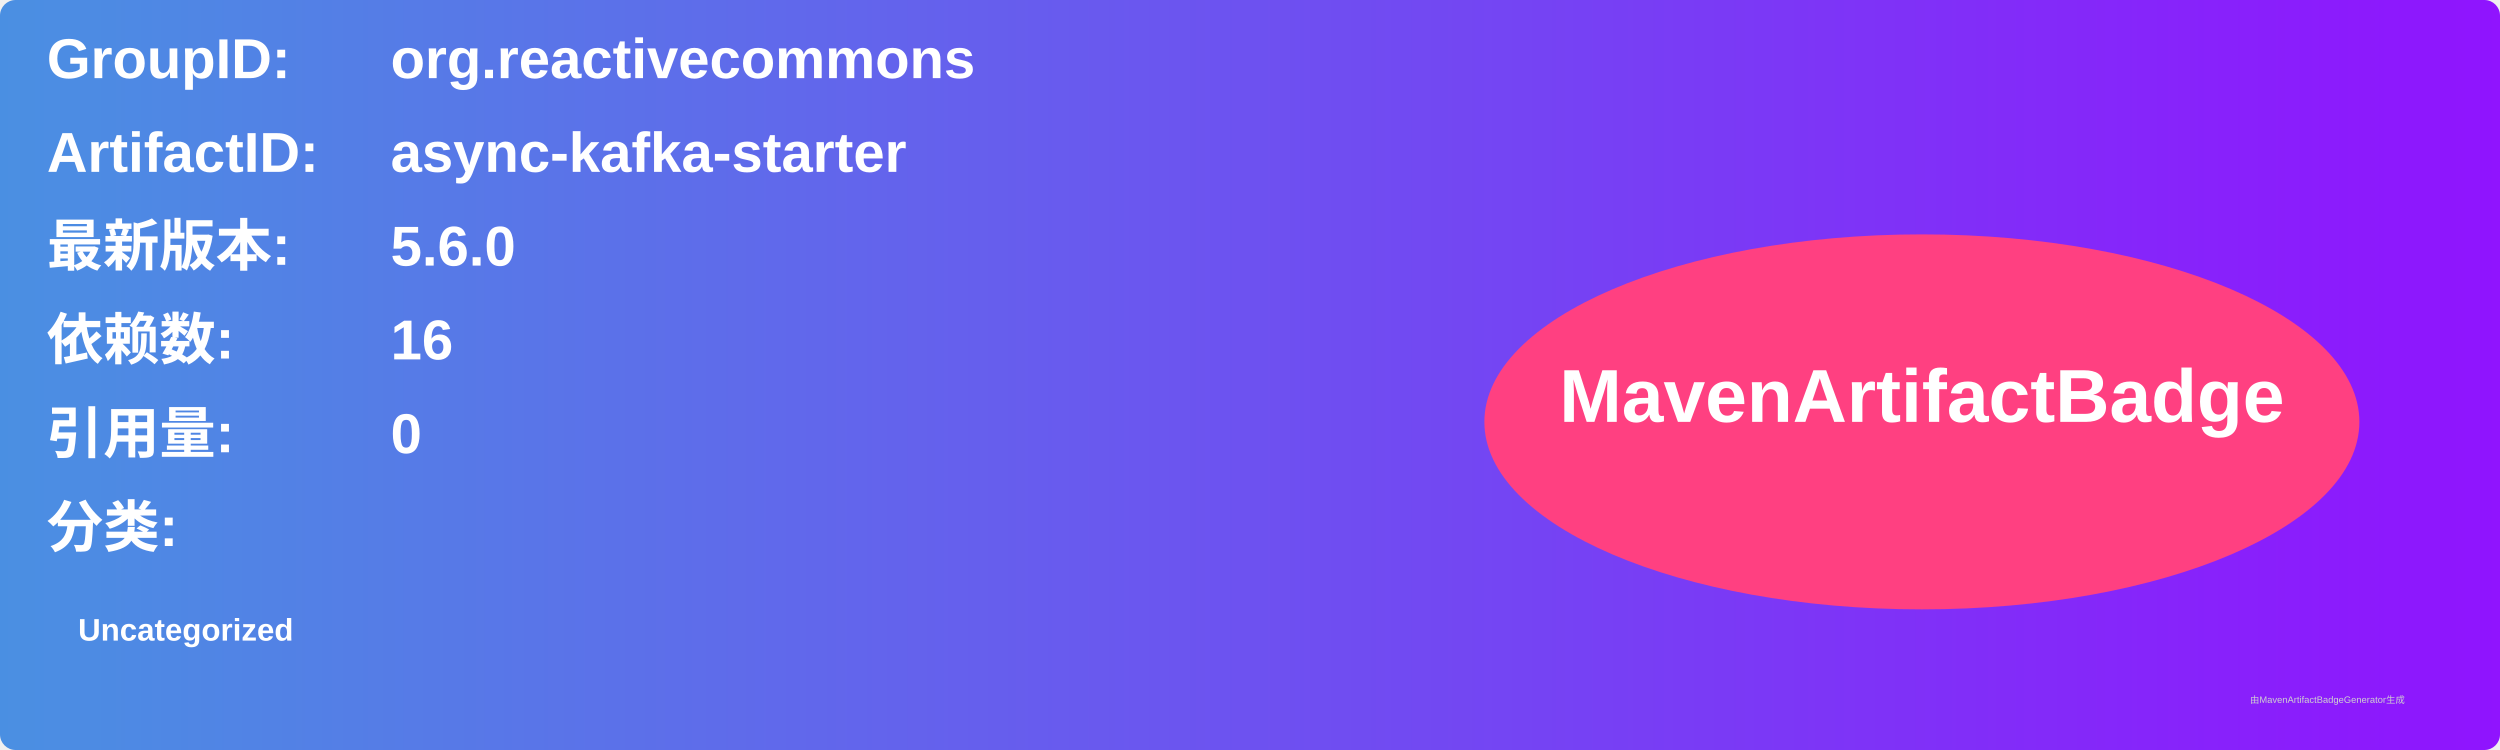
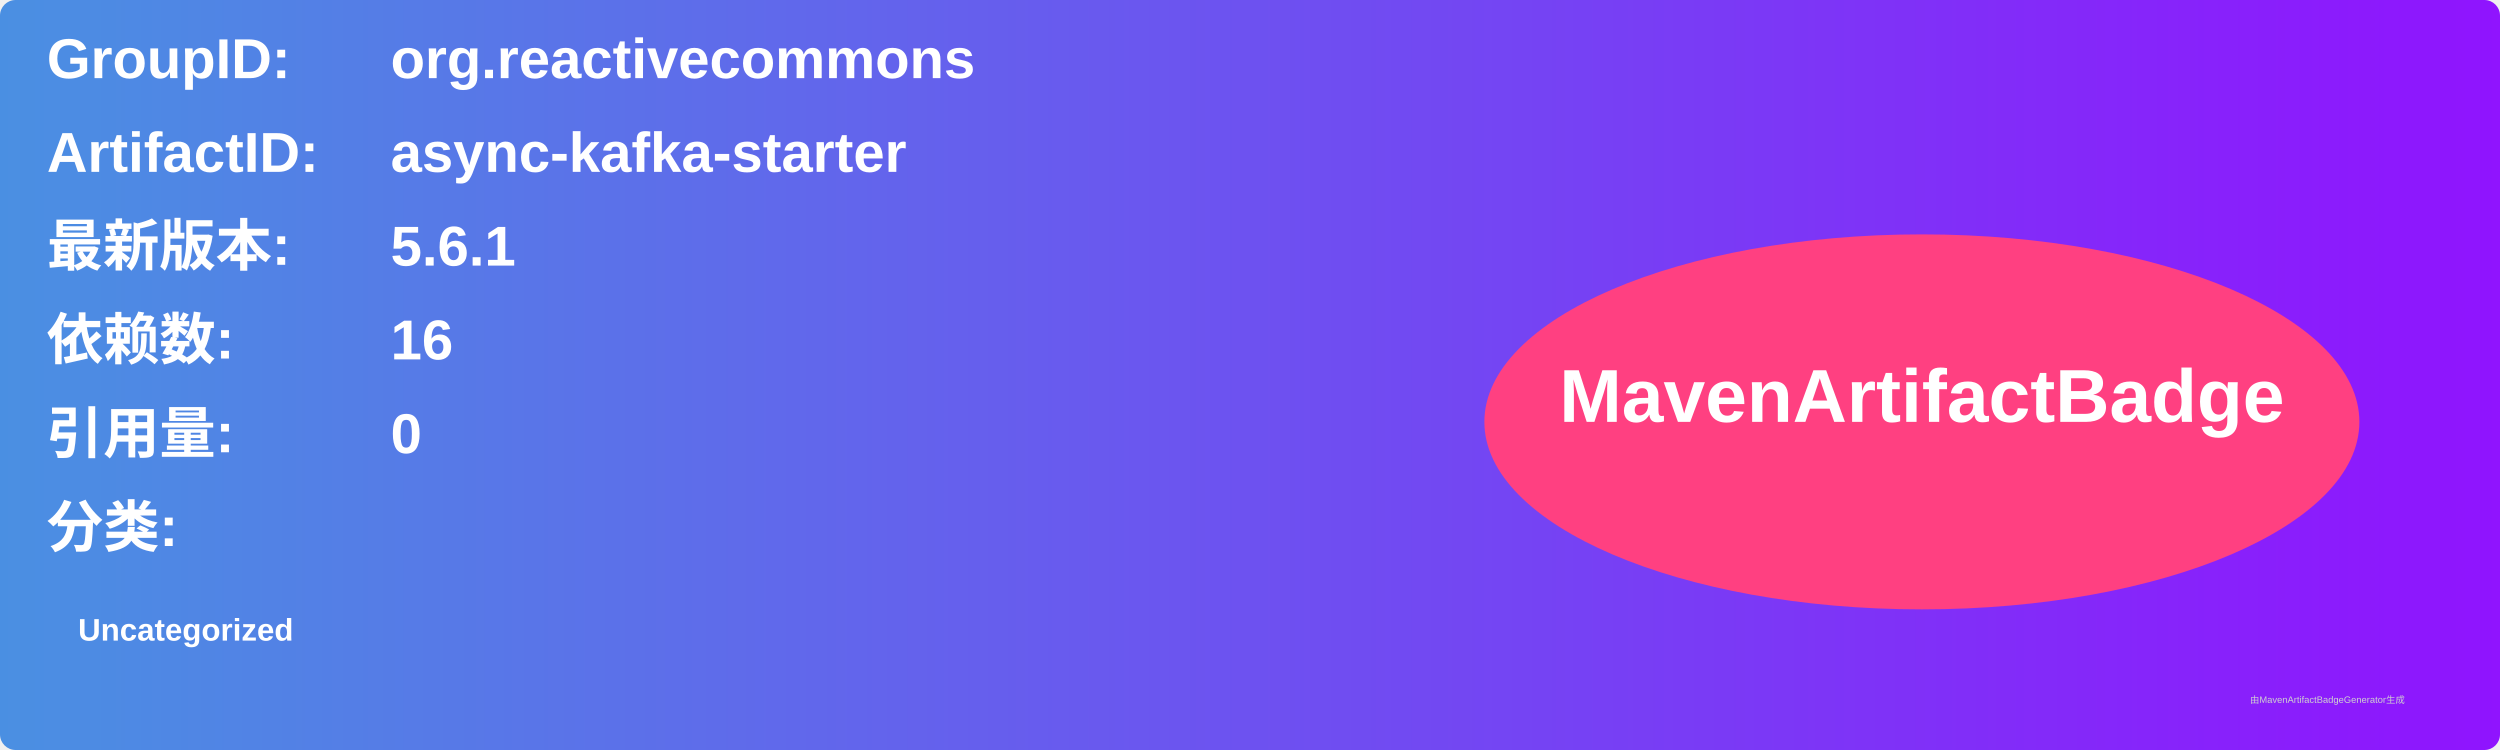
<svg xmlns="http://www.w3.org/2000/svg" width="800" height="240" viewBox="0 0 800 240">
  <linearGradient id="grad" x1="0%" y1="0%" x2="100%" y2="0%">
    <stop offset="0%" stop-color="#4a90e2" />
    <stop offset="100%" stop-color="#9013fe" />
  </linearGradient>
  <rect width="100%" height="100%" rx="5" ry="5" fill="url(#grad)" />
  <g transform="translate(15, 15)">
    <text x="0" y="10" font-family="Arial" font-size="18" fill="white" font-weight="bold" width="260">GroupID:</text>
    <text x="110" y="10" font-family="Arial" font-size="18" fill="white" font-weight="bold" width="460">org.reactivecommons</text>
    <text x="0" y="40" font-family="Arial" font-size="18" fill="white" font-weight="bold" width="260">ArtifactID:</text>
    <text x="110" y="40" font-family="Arial" font-size="18" fill="white" font-weight="bold" width="460">async-kafka-starter</text>
    <text x="0" y="70" font-family="Arial" font-size="18" fill="white" font-weight="bold">最新版本:</text>
    <text x="110" y="70" font-family="Arial" font-size="18" fill="white" font-weight="bold">
-       <tspan font-weight="bold">5.6.0</tspan>
+       <tspan font-weight="bold">5.6.1</tspan>
    </text>
    <text x="0" y="100" font-family="Arial" font-size="18" fill="white" font-weight="bold">依赖数: </text>
    <text x="110" y="100" font-family="Arial" font-size="18" fill="white">
      <tspan font-weight="bold">16</tspan>
    </text>
    <text x="0" y="130" font-family="Arial" font-size="18" fill="white" font-weight="bold">引用量: </text>
    <text x="110" y="130" font-family="Arial" font-size="18" fill="white">
      <tspan font-weight="bold">0</tspan>
    </text>
    <text x="0" y="160" font-family="Arial" font-size="18" fill="white" font-weight="bold">分类:</text>
    <text x="10" y="190" font-family="Arial" font-size="10" fill="white">
      <tspan font-weight="bold">Uncategorized</tspan>
    </text>
    <ellipse cx="600" cy="120" rx="140" ry="60" fill="#ff4081" />
    <text x="600" y="120" text-anchor="middle" font-family="Arial" font-size="24" fill="white" font-weight="bold">MavenArtifactBadge</text>
  </g>
  <text x="720" y="225" font-family="Arial" font-size="3" fill="#d0d0d0">由MavenArtifactBadgeGenerator生成</text>
</svg>
